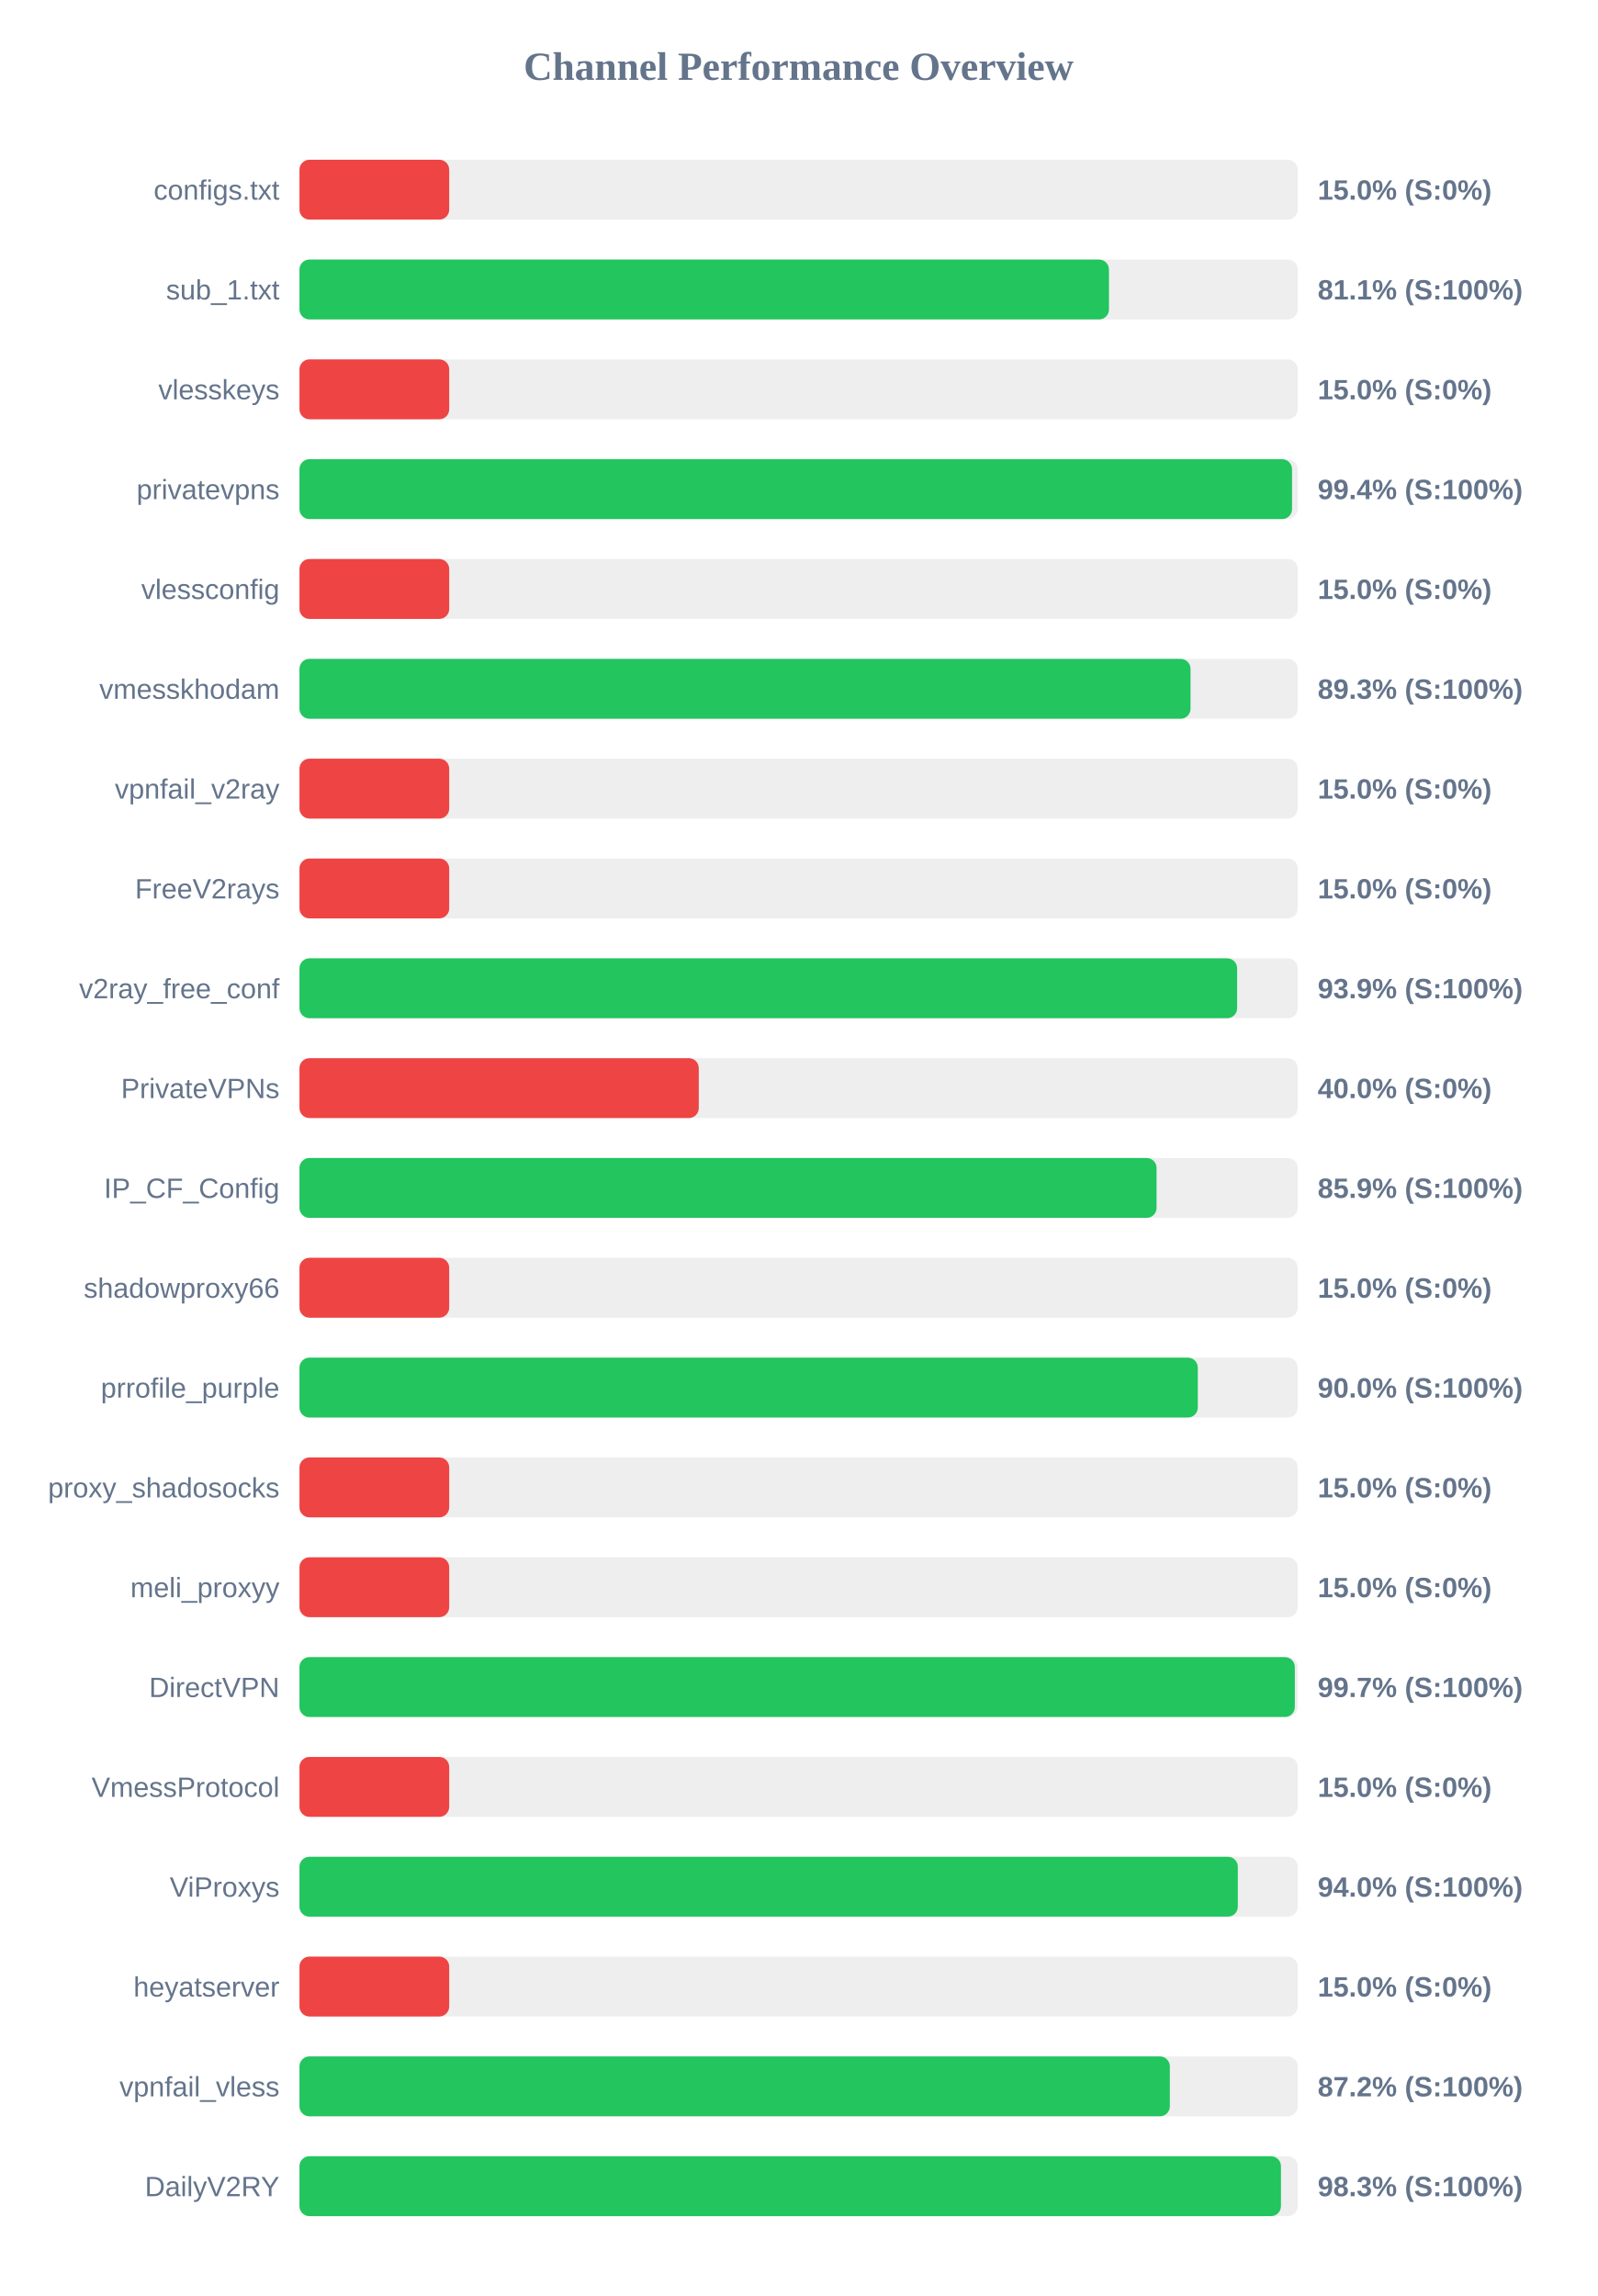
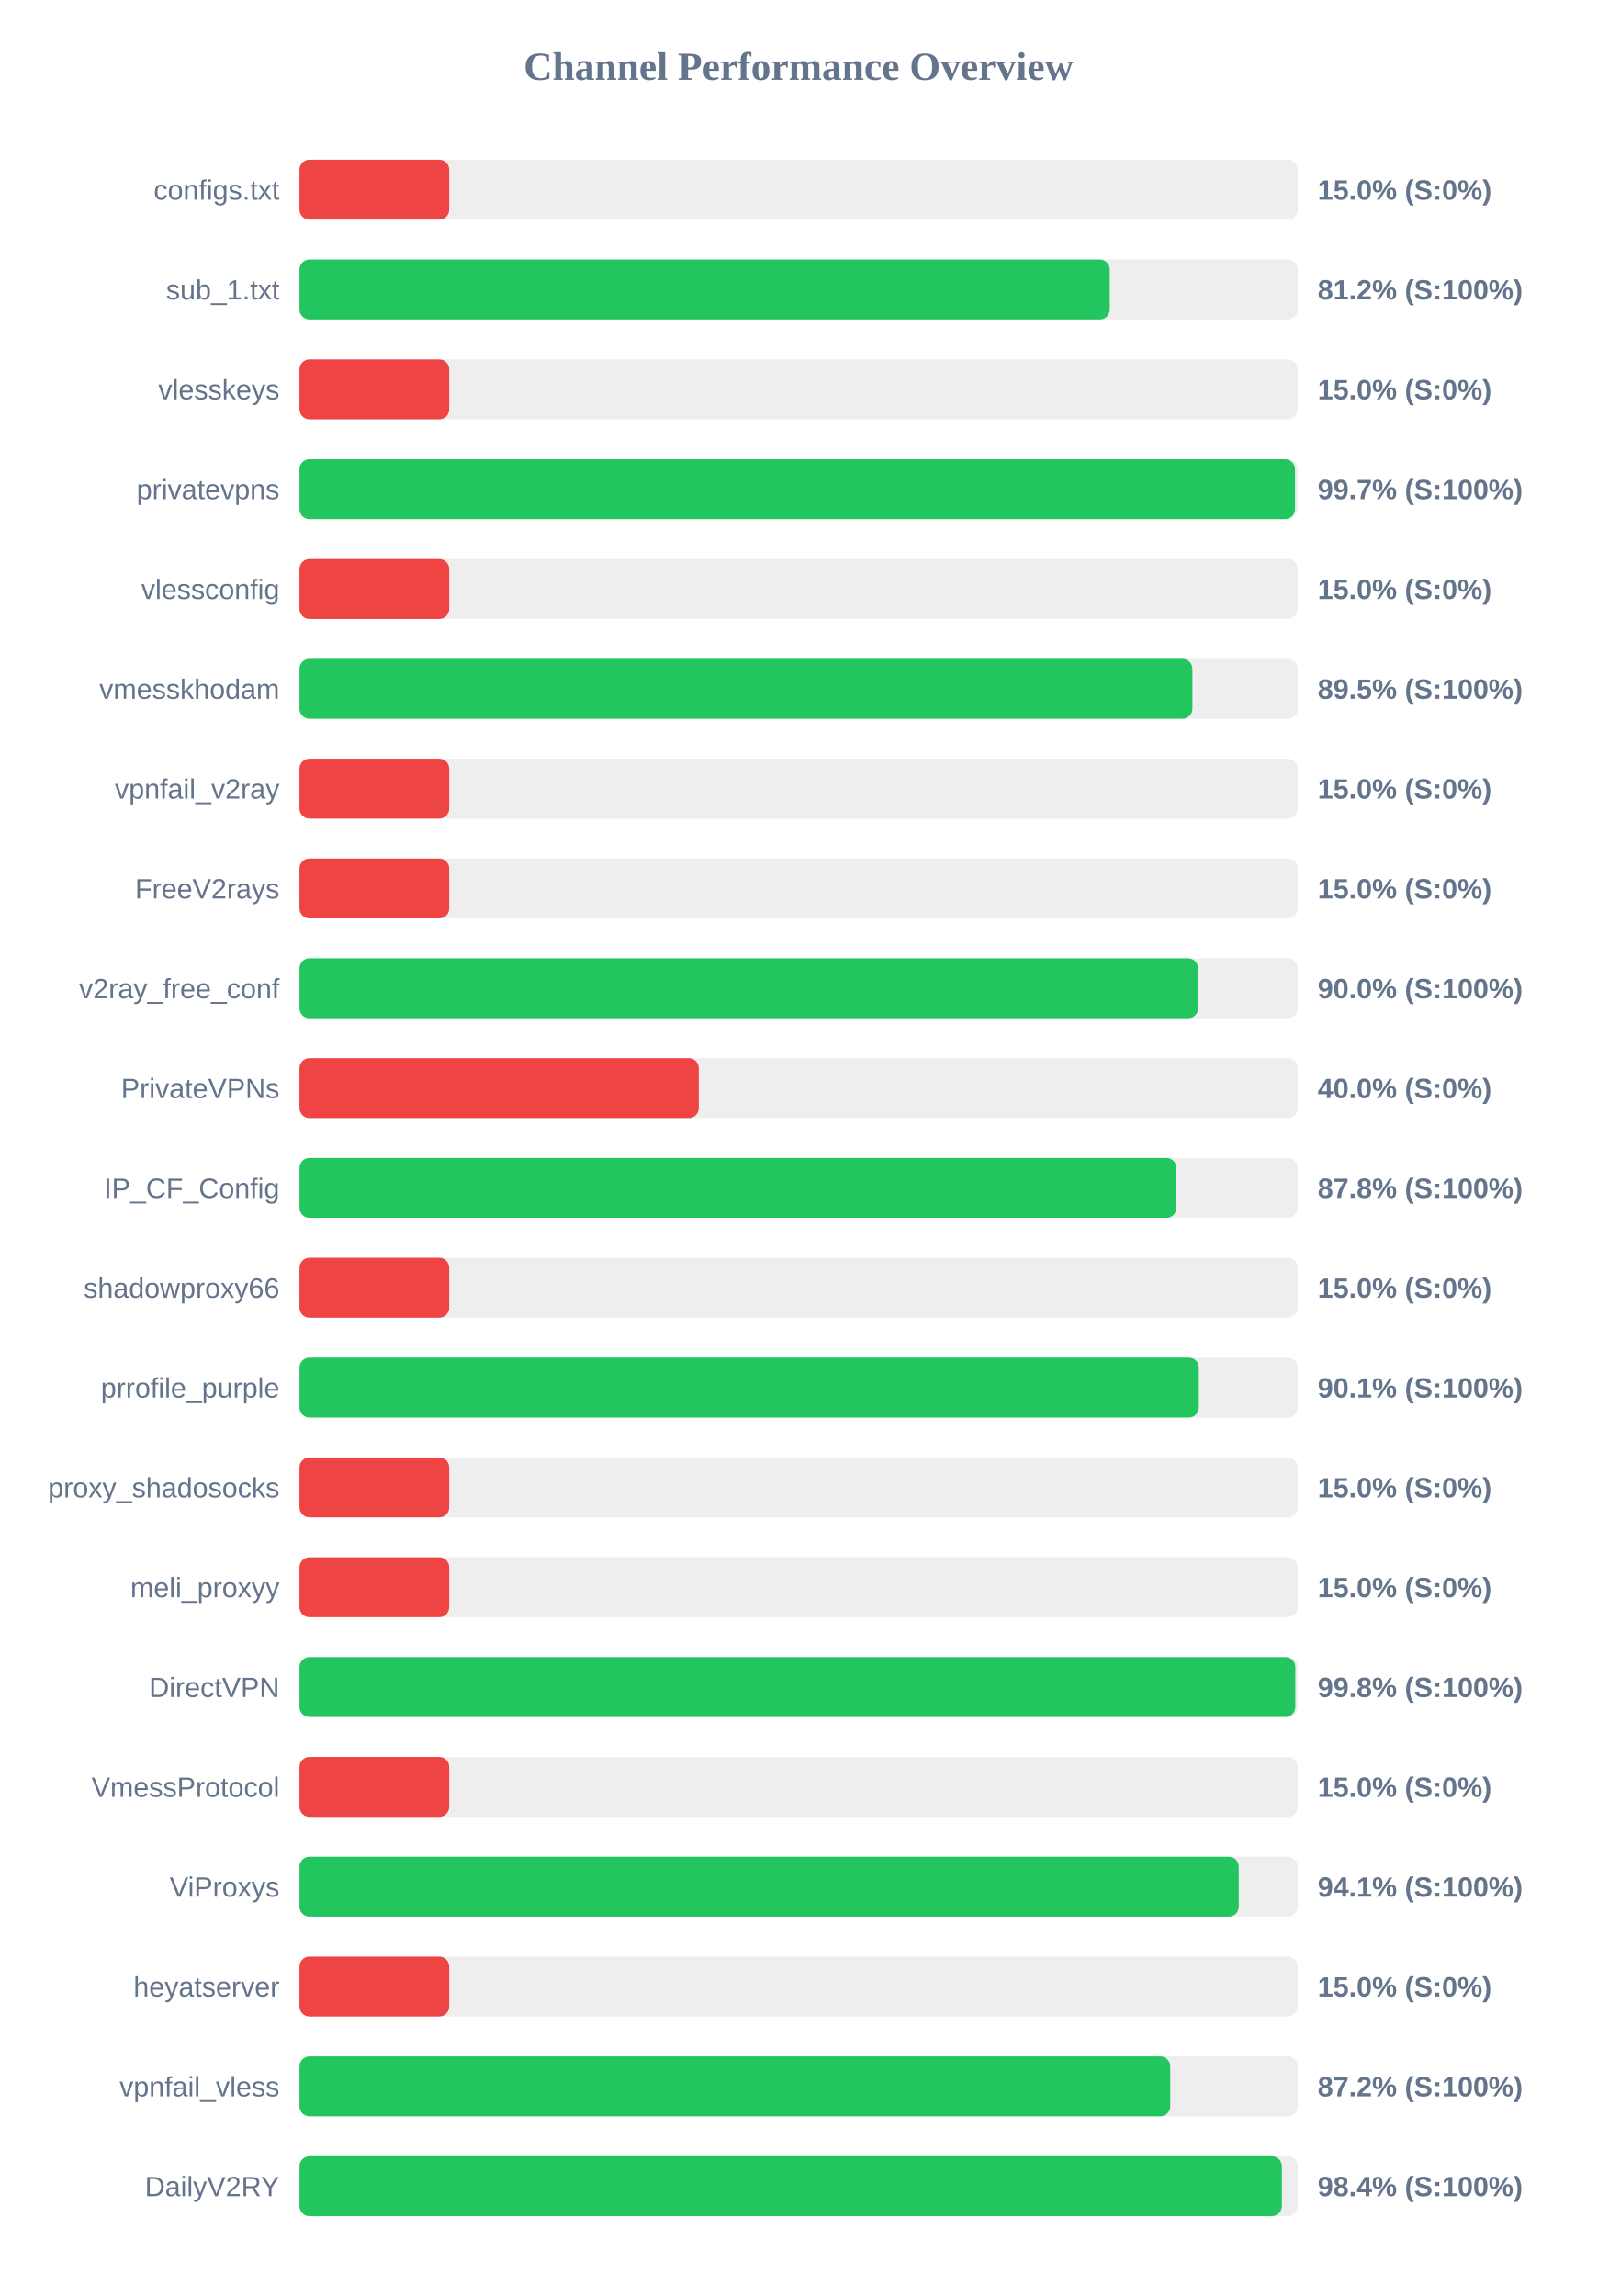
<svg xmlns="http://www.w3.org/2000/svg" width="800" height="1150" version="1.1">
  <style>
        .row { font: 14px Arial; fill: #64748b; }
        .score { font: bold 14px Arial; fill: #64748b; }
    </style>
  <text x="400" y="40" text-anchor="middle" font-size="20px" font-weight="bold" fill="#64748b">Channel Performance Overview</text>
  <rect x="150" y="80" width="500" height="30" fill="#eee" rx="5" />
  <rect x="150" y="80" width="75.0" height="30" fill="#ef4444" rx="5" />
  <text x="140" y="100" text-anchor="end" class="row">configs.txt</text>
  <text x="660" y="100" text-anchor="start" class="score">15.0% (S:0%)</text>
  <rect x="150" y="130" width="500" height="30" fill="#eee" rx="5" />
-   <rect x="150" y="130" width="405.45" height="30" fill="#22c55e" rx="5" />
+   <rect x="150" y="130" width="405.85" height="30" fill="#22c55e" rx="5" />
  <text x="140" y="150" text-anchor="end" class="row">sub_1.txt</text>
-   <text x="660" y="150" text-anchor="start" class="score">81.1% (S:100%)</text>
+   <text x="660" y="150" text-anchor="start" class="score">81.2% (S:100%)</text>
  <rect x="150" y="180" width="500" height="30" fill="#eee" rx="5" />
  <rect x="150" y="180" width="75.0" height="30" fill="#ef4444" rx="5" />
  <text x="140" y="200" text-anchor="end" class="row">vlesskeys</text>
  <text x="660" y="200" text-anchor="start" class="score">15.0% (S:0%)</text>
  <rect x="150" y="230" width="500" height="30" fill="#eee" rx="5" />
-   <rect x="150" y="230" width="497.15" height="30" fill="#22c55e" rx="5" />
+   <rect x="150" y="230" width="498.65" height="30" fill="#22c55e" rx="5" />
  <text x="140" y="250" text-anchor="end" class="row">privatevpns</text>
-   <text x="660" y="250" text-anchor="start" class="score">99.4% (S:100%)</text>
+   <text x="660" y="250" text-anchor="start" class="score">99.7% (S:100%)</text>
  <rect x="150" y="280" width="500" height="30" fill="#eee" rx="5" />
  <rect x="150" y="280" width="75.0" height="30" fill="#ef4444" rx="5" />
  <text x="140" y="300" text-anchor="end" class="row">vlessconfig</text>
  <text x="660" y="300" text-anchor="start" class="score">15.0% (S:0%)</text>
  <rect x="150" y="330" width="500" height="30" fill="#eee" rx="5" />
-   <rect x="150" y="330" width="446.3" height="30" fill="#22c55e" rx="5" />
+   <rect x="150" y="330" width="447.25" height="30" fill="#22c55e" rx="5" />
  <text x="140" y="350" text-anchor="end" class="row">vmesskhodam</text>
-   <text x="660" y="350" text-anchor="start" class="score">89.3% (S:100%)</text>
+   <text x="660" y="350" text-anchor="start" class="score">89.5% (S:100%)</text>
  <rect x="150" y="380" width="500" height="30" fill="#eee" rx="5" />
  <rect x="150" y="380" width="75.0" height="30" fill="#ef4444" rx="5" />
  <text x="140" y="400" text-anchor="end" class="row">vpnfail_v2ray</text>
  <text x="660" y="400" text-anchor="start" class="score">15.0% (S:0%)</text>
  <rect x="150" y="430" width="500" height="30" fill="#eee" rx="5" />
  <rect x="150" y="430" width="75.0" height="30" fill="#ef4444" rx="5" />
  <text x="140" y="450" text-anchor="end" class="row">FreeV2rays</text>
  <text x="660" y="450" text-anchor="start" class="score">15.0% (S:0%)</text>
  <rect x="150" y="480" width="500" height="30" fill="#eee" rx="5" />
-   <rect x="150" y="480" width="469.65" height="30" fill="#22c55e" rx="5" />
+   <rect x="150" y="480" width="450.1" height="30" fill="#22c55e" rx="5" />
  <text x="140" y="500" text-anchor="end" class="row">v2ray_free_conf</text>
-   <text x="660" y="500" text-anchor="start" class="score">93.9% (S:100%)</text>
+   <text x="660" y="500" text-anchor="start" class="score">90.0% (S:100%)</text>
  <rect x="150" y="530" width="500" height="30" fill="#eee" rx="5" />
  <rect x="150" y="530" width="200.0" height="30" fill="#ef4444" rx="5" />
  <text x="140" y="550" text-anchor="end" class="row">PrivateVPNs</text>
  <text x="660" y="550" text-anchor="start" class="score">40.0% (S:0%)</text>
  <rect x="150" y="580" width="500" height="30" fill="#eee" rx="5" />
-   <rect x="150" y="580" width="429.3" height="30" fill="#22c55e" rx="5" />
+   <rect x="150" y="580" width="439.25" height="30" fill="#22c55e" rx="5" />
  <text x="140" y="600" text-anchor="end" class="row">IP_CF_Config</text>
-   <text x="660" y="600" text-anchor="start" class="score">85.9% (S:100%)</text>
+   <text x="660" y="600" text-anchor="start" class="score">87.8% (S:100%)</text>
  <rect x="150" y="630" width="500" height="30" fill="#eee" rx="5" />
  <rect x="150" y="630" width="75.0" height="30" fill="#ef4444" rx="5" />
  <text x="140" y="650" text-anchor="end" class="row">shadowproxy66</text>
  <text x="660" y="650" text-anchor="start" class="score">15.0% (S:0%)</text>
  <rect x="150" y="680" width="500" height="30" fill="#eee" rx="5" />
-   <rect x="150" y="680" width="449.95" height="30" fill="#22c55e" rx="5" />
+   <rect x="150" y="680" width="450.45" height="30" fill="#22c55e" rx="5" />
  <text x="140" y="700" text-anchor="end" class="row">prrofile_purple</text>
-   <text x="660" y="700" text-anchor="start" class="score">90.0% (S:100%)</text>
+   <text x="660" y="700" text-anchor="start" class="score">90.1% (S:100%)</text>
  <rect x="150" y="730" width="500" height="30" fill="#eee" rx="5" />
  <rect x="150" y="730" width="75.0" height="30" fill="#ef4444" rx="5" />
  <text x="140" y="750" text-anchor="end" class="row">proxy_shadosocks</text>
  <text x="660" y="750" text-anchor="start" class="score">15.0% (S:0%)</text>
  <rect x="150" y="780" width="500" height="30" fill="#eee" rx="5" />
  <rect x="150" y="780" width="75.0" height="30" fill="#ef4444" rx="5" />
  <text x="140" y="800" text-anchor="end" class="row">meli_proxyy</text>
  <text x="660" y="800" text-anchor="start" class="score">15.0% (S:0%)</text>
  <rect x="150" y="830" width="500" height="30" fill="#eee" rx="5" />
-   <rect x="150" y="830" width="498.55" height="30" fill="#22c55e" rx="5" />
+   <rect x="150" y="830" width="498.8" height="30" fill="#22c55e" rx="5" />
  <text x="140" y="850" text-anchor="end" class="row">DirectVPN</text>
-   <text x="660" y="850" text-anchor="start" class="score">99.7% (S:100%)</text>
+   <text x="660" y="850" text-anchor="start" class="score">99.8% (S:100%)</text>
  <rect x="150" y="880" width="500" height="30" fill="#eee" rx="5" />
  <rect x="150" y="880" width="75.0" height="30" fill="#ef4444" rx="5" />
  <text x="140" y="900" text-anchor="end" class="row">VmessProtocol</text>
  <text x="660" y="900" text-anchor="start" class="score">15.0% (S:0%)</text>
  <rect x="150" y="930" width="500" height="30" fill="#eee" rx="5" />
-   <rect x="150" y="930" width="470.0" height="30" fill="#22c55e" rx="5" />
+   <rect x="150" y="930" width="470.45" height="30" fill="#22c55e" rx="5" />
  <text x="140" y="950" text-anchor="end" class="row">ViProxys</text>
-   <text x="660" y="950" text-anchor="start" class="score">94.0% (S:100%)</text>
+   <text x="660" y="950" text-anchor="start" class="score">94.1% (S:100%)</text>
  <rect x="150" y="980" width="500" height="30" fill="#eee" rx="5" />
  <rect x="150" y="980" width="75.0" height="30" fill="#ef4444" rx="5" />
  <text x="140" y="1000" text-anchor="end" class="row">heyatserver</text>
  <text x="660" y="1000" text-anchor="start" class="score">15.0% (S:0%)</text>
  <rect x="150" y="1030" width="500" height="30" fill="#eee" rx="5" />
-   <rect x="150" y="1030" width="435.95" height="30" fill="#22c55e" rx="5" />
+   <rect x="150" y="1030" width="436.15" height="30" fill="#22c55e" rx="5" />
  <text x="140" y="1050" text-anchor="end" class="row">vpnfail_vless</text>
  <text x="660" y="1050" text-anchor="start" class="score">87.2% (S:100%)</text>
  <rect x="150" y="1080" width="500" height="30" fill="#eee" rx="5" />
-   <rect x="150" y="1080" width="491.6" height="30" fill="#22c55e" rx="5" />
+   <rect x="150" y="1080" width="492.05" height="30" fill="#22c55e" rx="5" />
  <text x="140" y="1100" text-anchor="end" class="row">DailyV2RY</text>
-   <text x="660" y="1100" text-anchor="start" class="score">98.3% (S:100%)</text>
+   <text x="660" y="1100" text-anchor="start" class="score">98.4% (S:100%)</text>
</svg>
